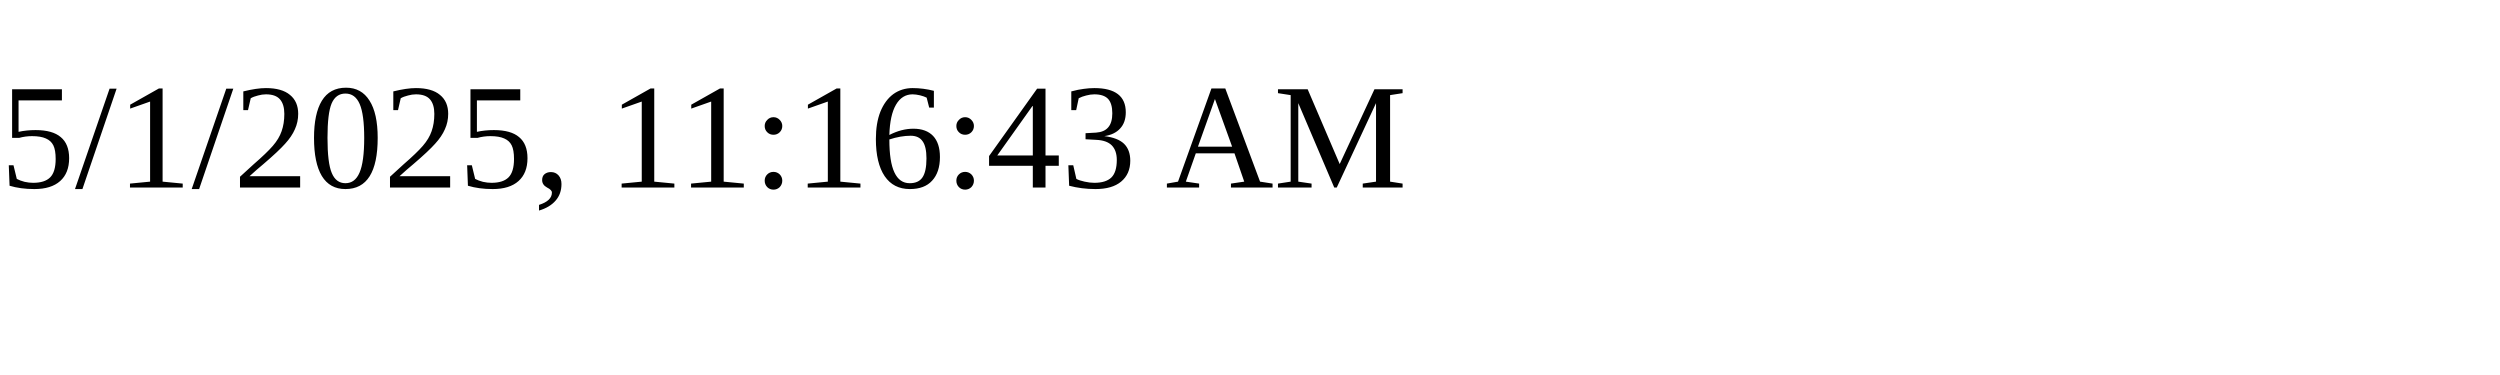
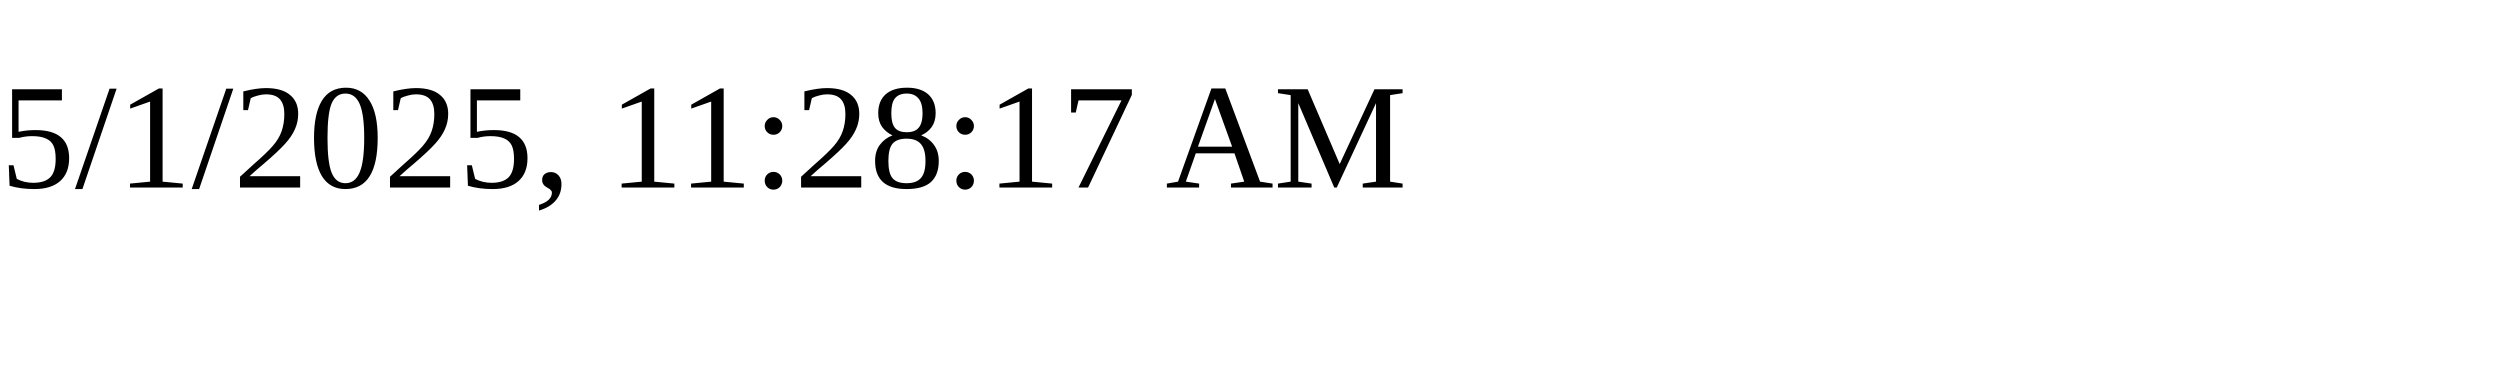
<svg xmlns="http://www.w3.org/2000/svg" height="30" width="200">
-   <text x="0" y="15">5/1/2025, 11:16:43 AM</text>
+   <text x="0" y="15">5/1/2025, 11:28:17 AM</text>
</svg>
